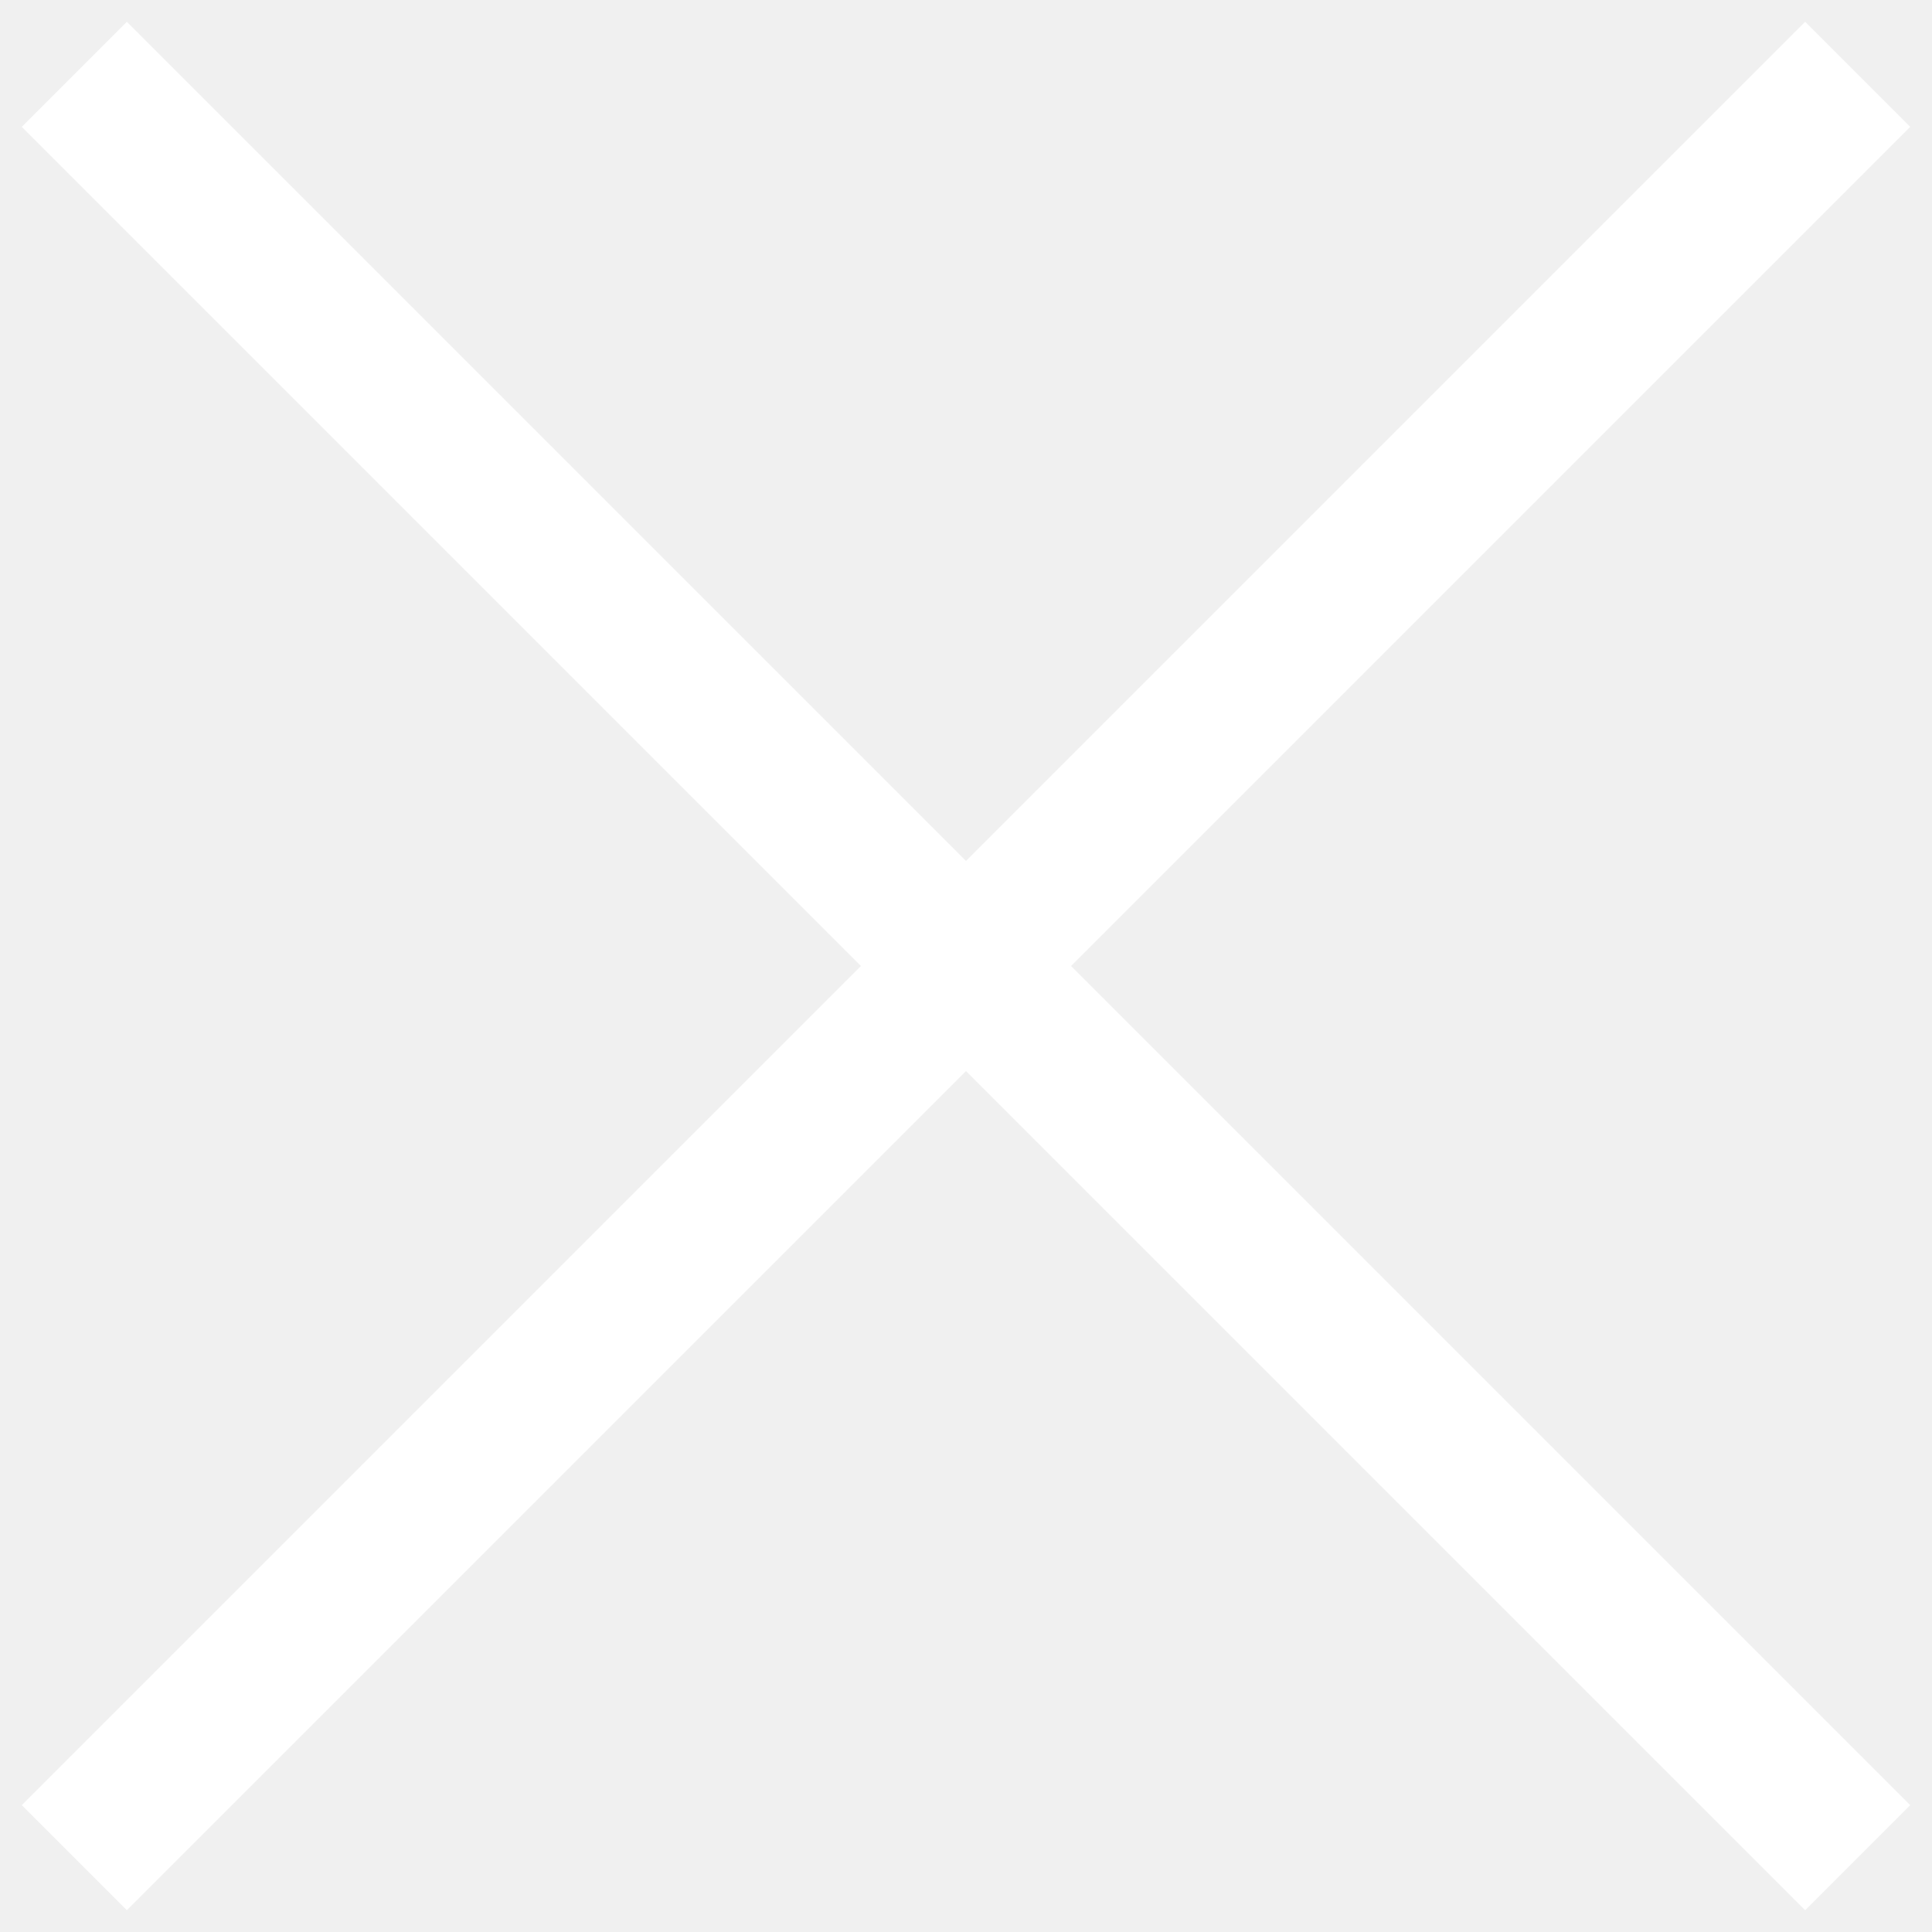
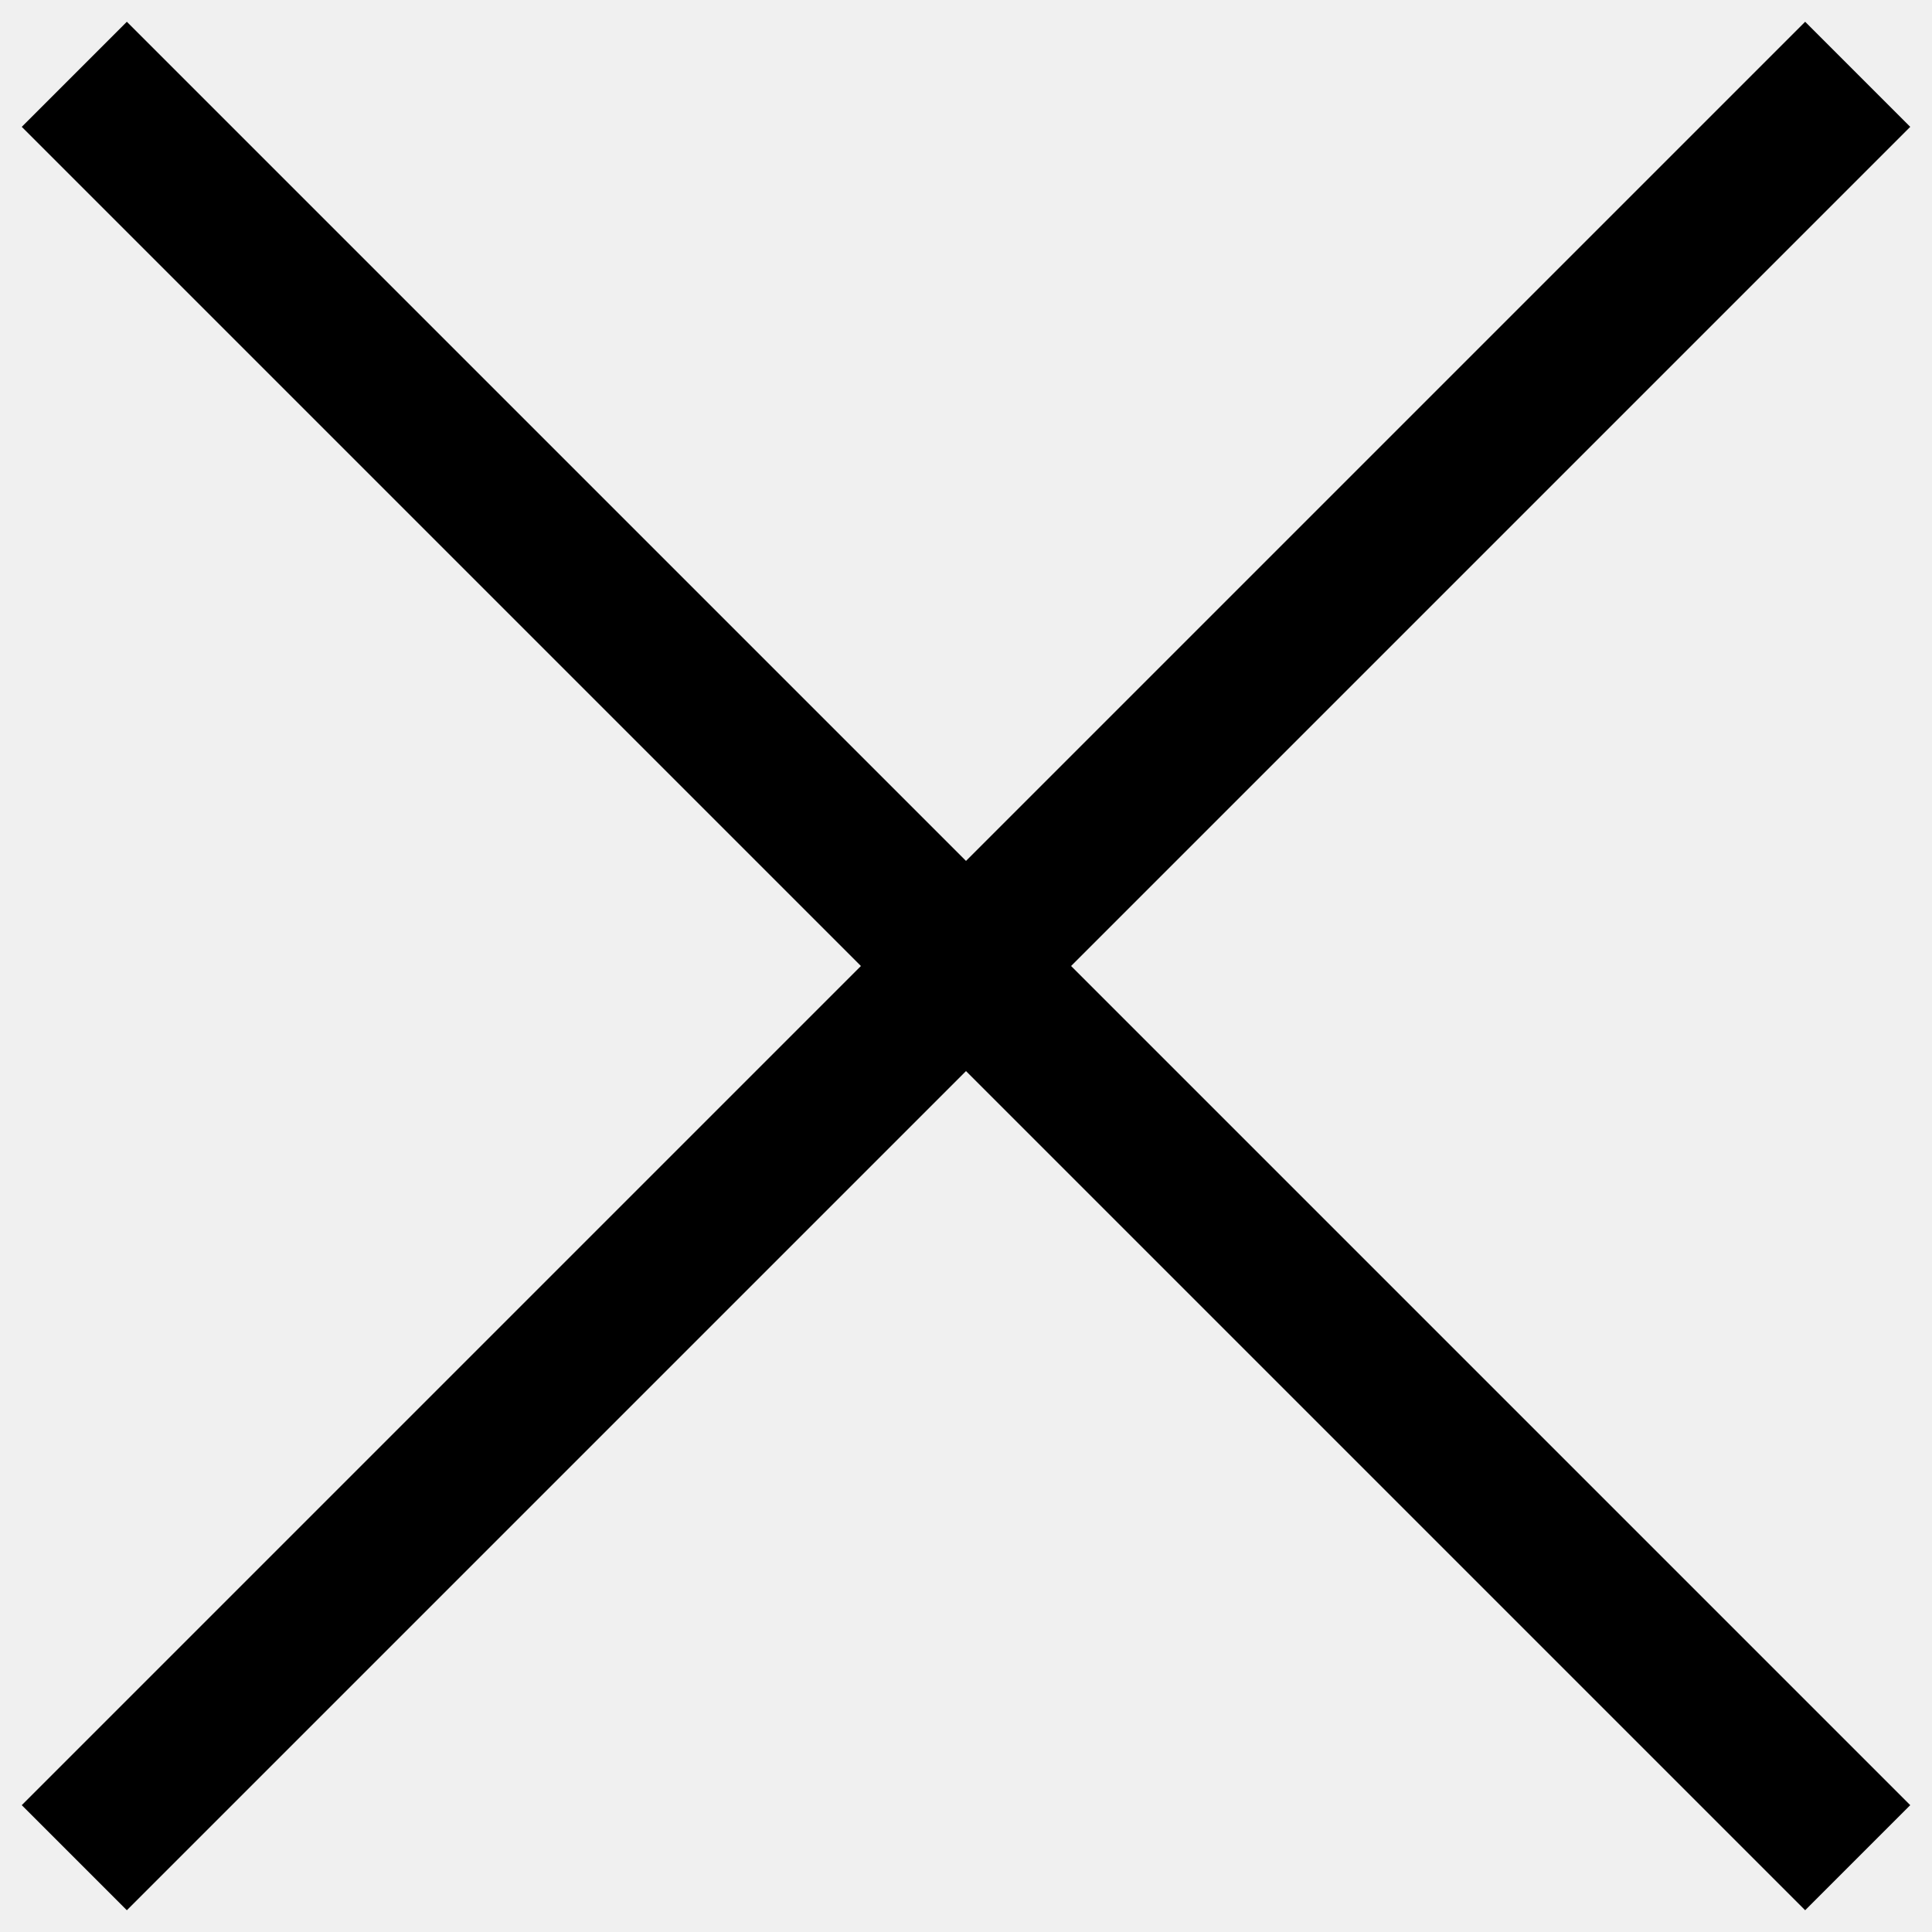
<svg xmlns="http://www.w3.org/2000/svg" width="26" height="26" viewBox="0 0 26 26" fill="none">
-   <path d="M1 1L13 13M25 25L13 13M13 13L25 1L1 25" stroke="white" stroke-width="2" />
+   <path d="M1 1L13 13M25 25L13 13M13 13L25 1L1 25" stroke="currentColor" stroke-width="2" />
</svg>
